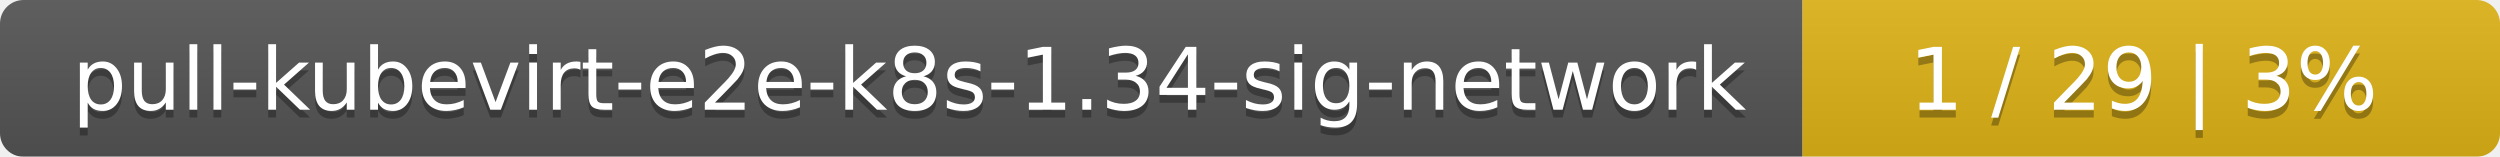
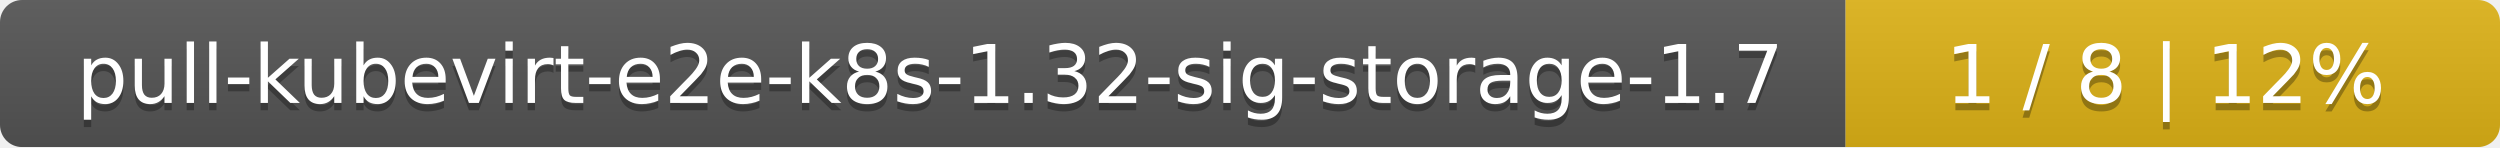
- <svg xmlns="http://www.w3.org/2000/svg" width="319" height="20">
+ <svg xmlns="http://www.w3.org/2000/svg" width="340" height="20">
  <linearGradient id="smooth" x2="0" y2="100%">
    <stop offset="0" stop-color="#bbb" stop-opacity=".1" />
    <stop offset="1" stop-opacity=".1" />
  </linearGradient>
  <mask id="round">
-     <rect width="319" height="20" rx="3" fill="#fff" />
+     <rect width="340" height="20" rx="3" fill="#fff" />
  </mask>
  <g mask="url(#round)">
-     <rect width="230" height="20" fill="#555" />
-     <rect x="230" width="89" height="20" fill="#dfb317" />
-     <rect width="319" height="20" fill="url(#smooth)" />
+     <rect width="251" height="20" fill="#555" />
+     <rect x="251" width="89" height="20" fill="#dfb317" />
+     <rect width="340" height="20" fill="url(#smooth)" />
  </g>
  <g fill="#fff" text-anchor="middle" font-family="DejaVu Sans,Verdana,Geneva,sans-serif" font-size="11">
-     <text x="116" y="15" fill="#010101" fill-opacity=".3">pull-kubevirt-e2e-k8s-1.34-sig-network</text>
-     <text x="116" y="14">pull-kubevirt-e2e-k8s-1.34-sig-network</text>
-     <text x="273.5" y="15" fill="#010101" fill-opacity=".3">1 / 29    |    3%</text>
-     <text x="273.5" y="14">1 / 29    |    3%</text>
+     <text x="126.5" y="15" fill="#010101" fill-opacity=".3">pull-kubevirt-e2e-k8s-1.32-sig-storage-1.7</text>
+     <text x="126.5" y="14">pull-kubevirt-e2e-k8s-1.32-sig-storage-1.7</text>
+     <text x="294.5" y="15" fill="#010101" fill-opacity=".3">1 / 8    |    12%</text>
+     <text x="294.5" y="14">1 / 8    |    12%</text>
  </g>
</svg>
